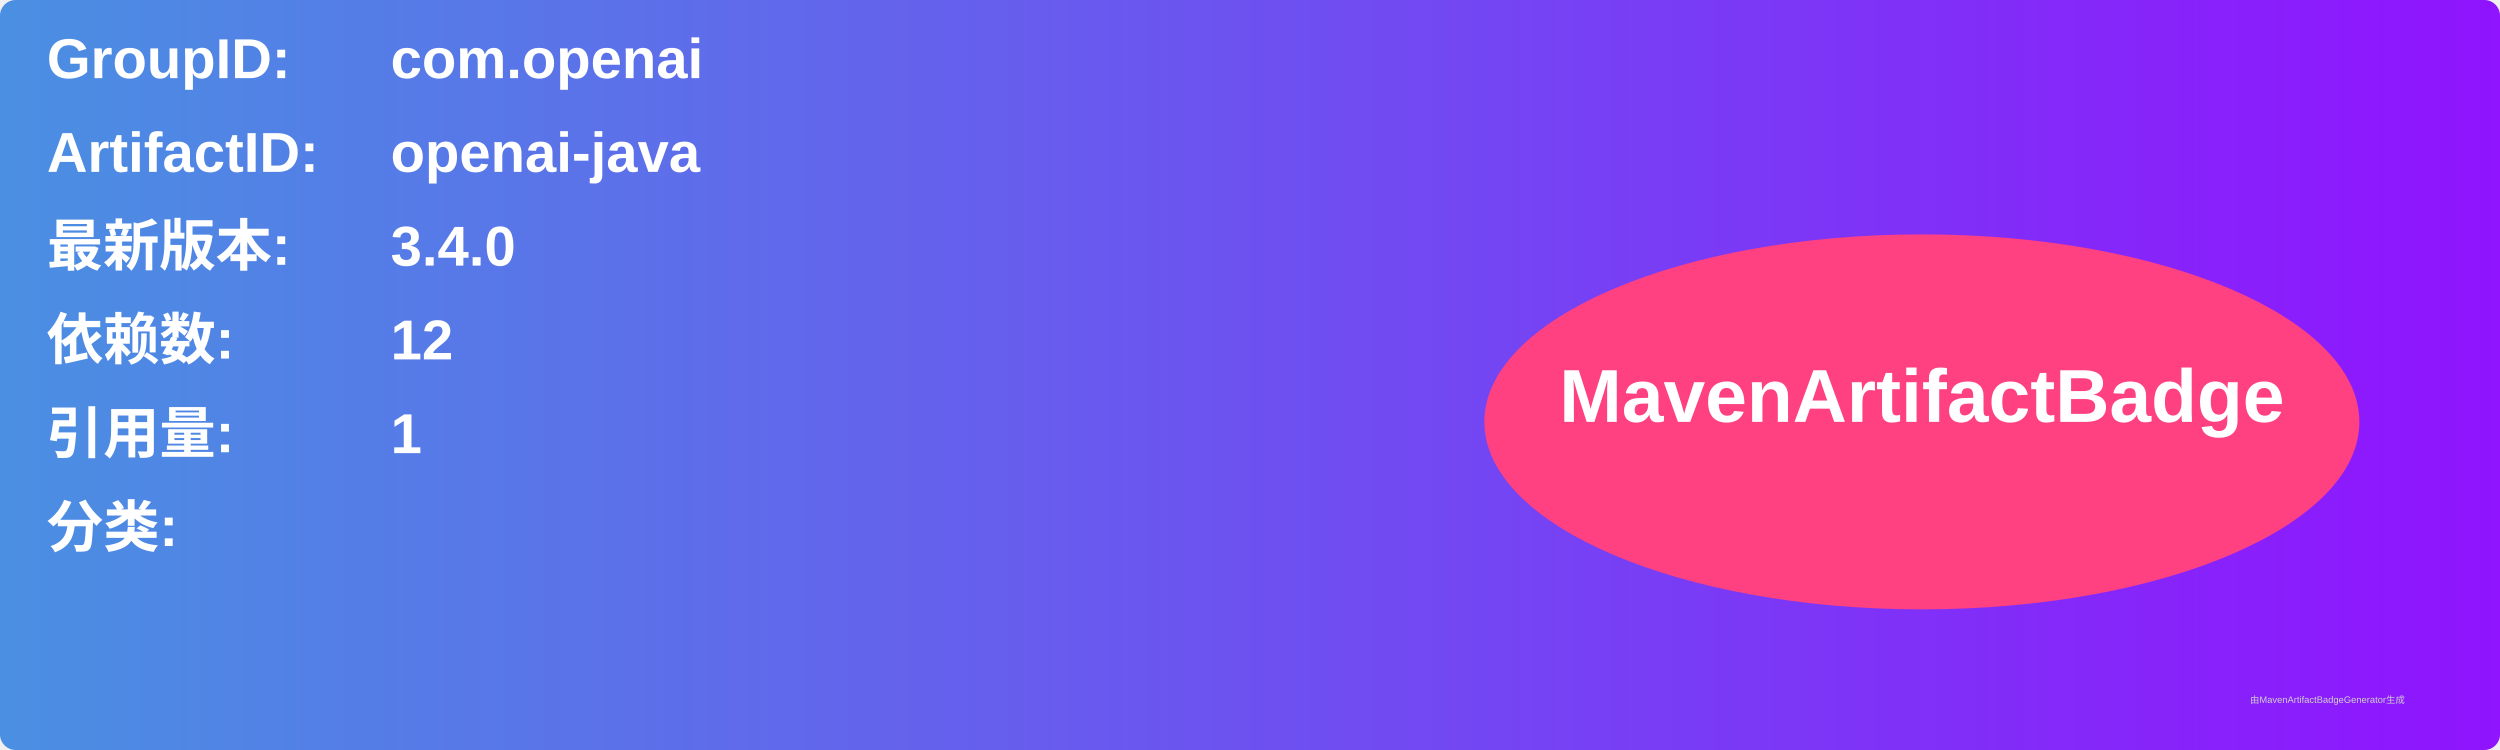
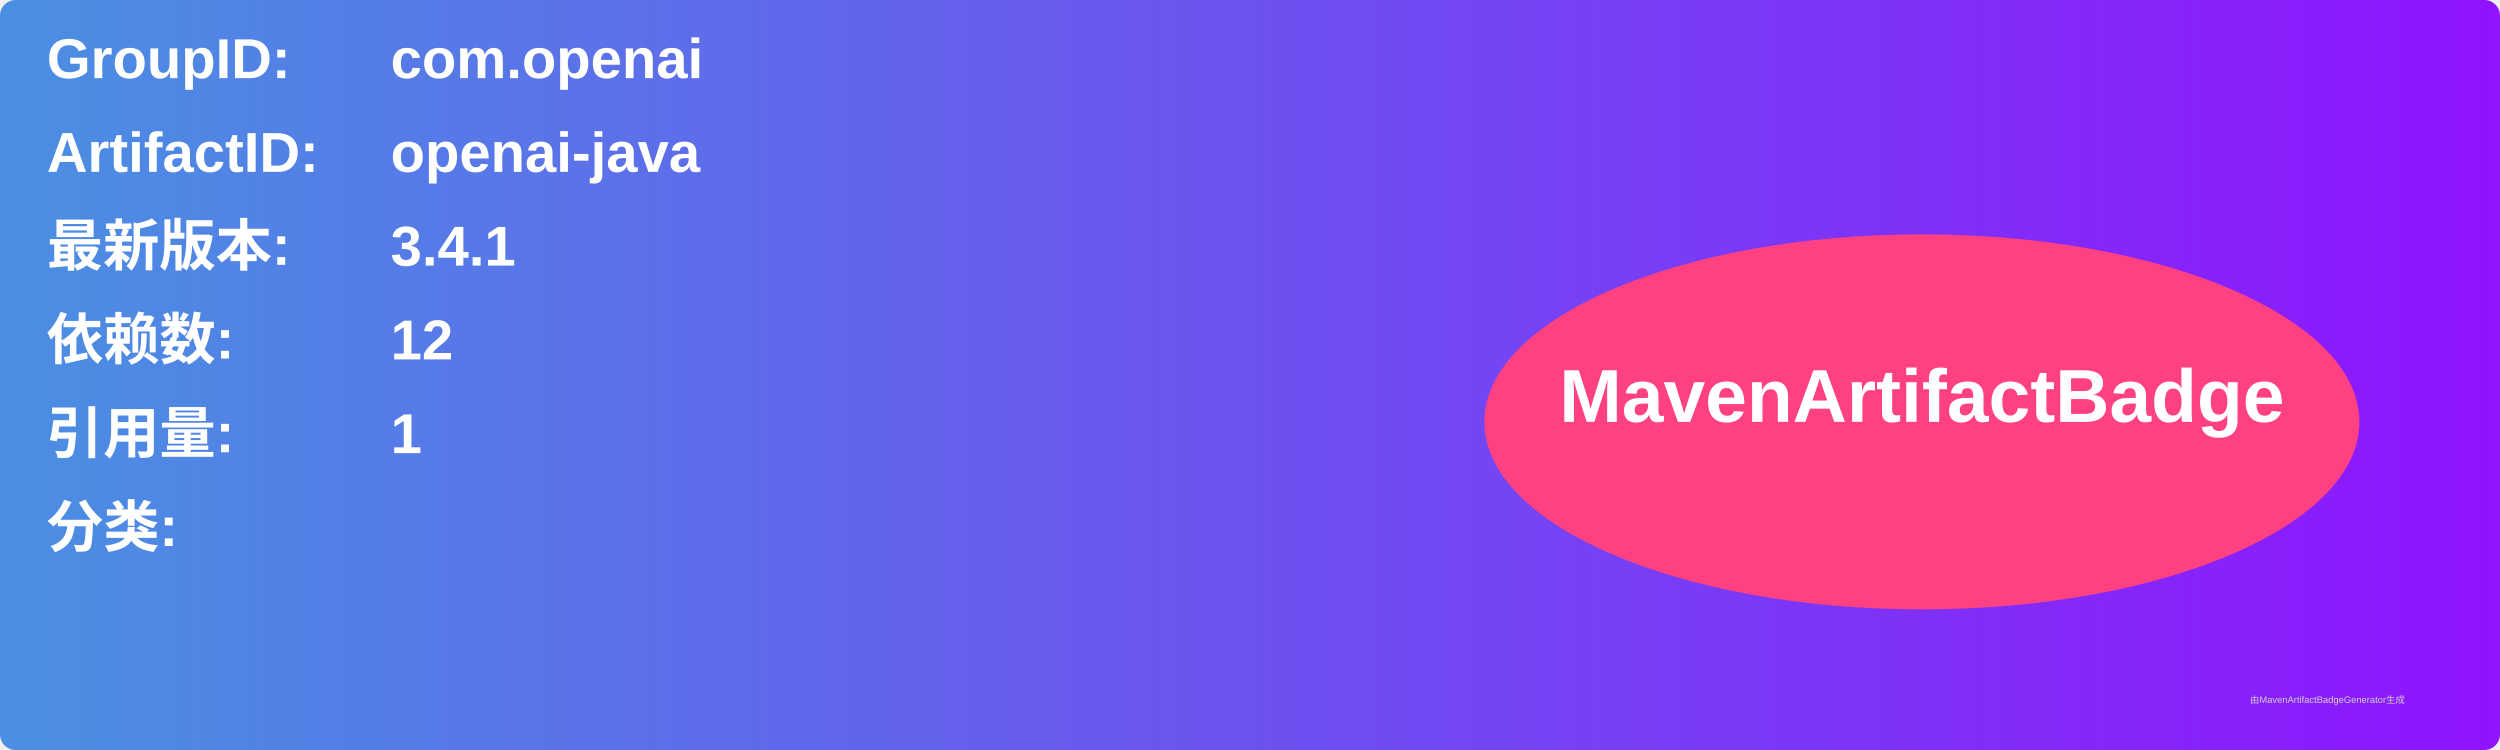
<svg xmlns="http://www.w3.org/2000/svg" width="800" height="240" viewBox="0 0 800 240">
  <linearGradient id="grad" x1="0%" y1="0%" x2="100%" y2="0%">
    <stop offset="0%" stop-color="#4a90e2" />
    <stop offset="100%" stop-color="#9013fe" />
  </linearGradient>
  <rect width="100%" height="100%" rx="5" ry="5" fill="url(#grad)" />
  <g transform="translate(15, 15)">
    <text x="0" y="10" font-family="Arial" font-size="18" fill="white" font-weight="bold" width="260">GroupID:</text>
    <text x="110" y="10" font-family="Arial" font-size="18" fill="white" font-weight="bold" width="460">com.openai</text>
    <text x="0" y="40" font-family="Arial" font-size="18" fill="white" font-weight="bold" width="260">ArtifactID:</text>
    <text x="110" y="40" font-family="Arial" font-size="18" fill="white" font-weight="bold" width="460">openai-java</text>
    <text x="0" y="70" font-family="Arial" font-size="18" fill="white" font-weight="bold">最新版本:</text>
    <text x="110" y="70" font-family="Arial" font-size="18" fill="white" font-weight="bold">
-       <tspan font-weight="bold">3.4.0</tspan>
+       <tspan font-weight="bold">3.4.1</tspan>
    </text>
    <text x="0" y="100" font-family="Arial" font-size="18" fill="white" font-weight="bold">依赖数: </text>
    <text x="110" y="100" font-family="Arial" font-size="18" fill="white">
      <tspan font-weight="bold">12</tspan>
    </text>
    <text x="0" y="130" font-family="Arial" font-size="18" fill="white" font-weight="bold">引用量: </text>
    <text x="110" y="130" font-family="Arial" font-size="18" fill="white">
      <tspan font-weight="bold">1</tspan>
    </text>
    <text x="0" y="160" font-family="Arial" font-size="18" fill="white" font-weight="bold">分类:</text>
    <text x="10" y="190" font-family="Arial" font-size="10" fill="white">
      <tspan font-weight="bold" />
    </text>
    <ellipse cx="600" cy="120" rx="140" ry="60" fill="#ff4081" />
    <text x="600" y="120" text-anchor="middle" font-family="Arial" font-size="24" fill="white" font-weight="bold">MavenArtifactBadge</text>
  </g>
  <text x="720" y="225" font-family="Arial" font-size="3" fill="#d0d0d0">由MavenArtifactBadgeGenerator生成</text>
</svg>
